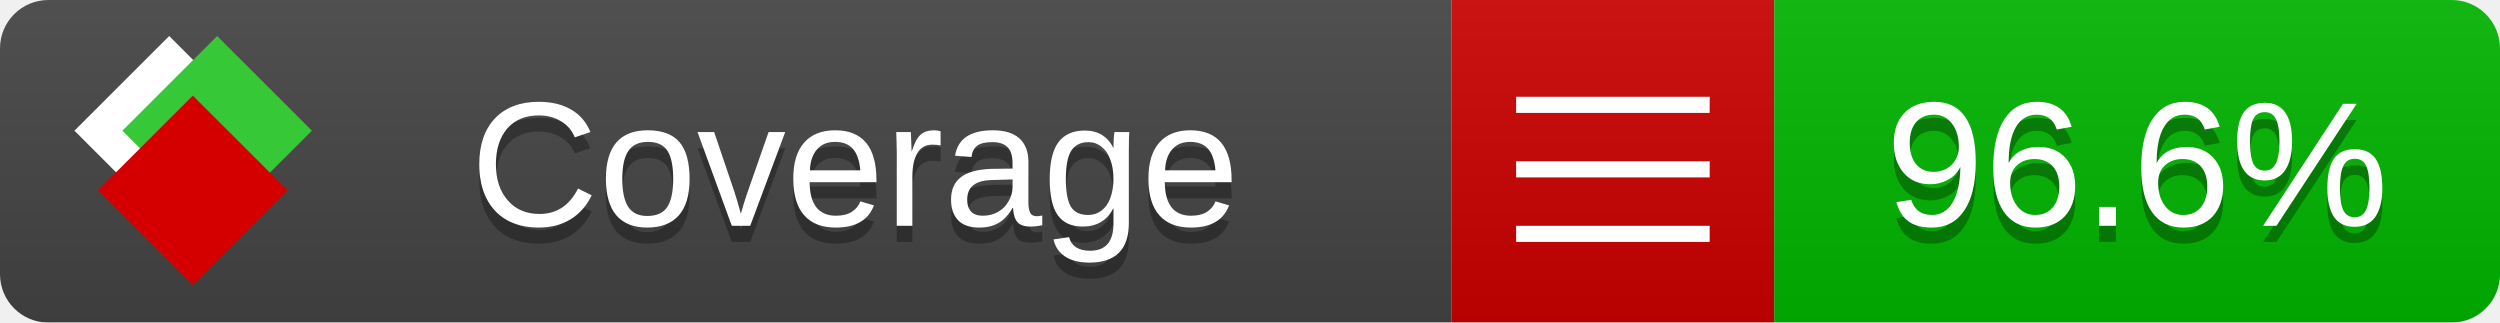
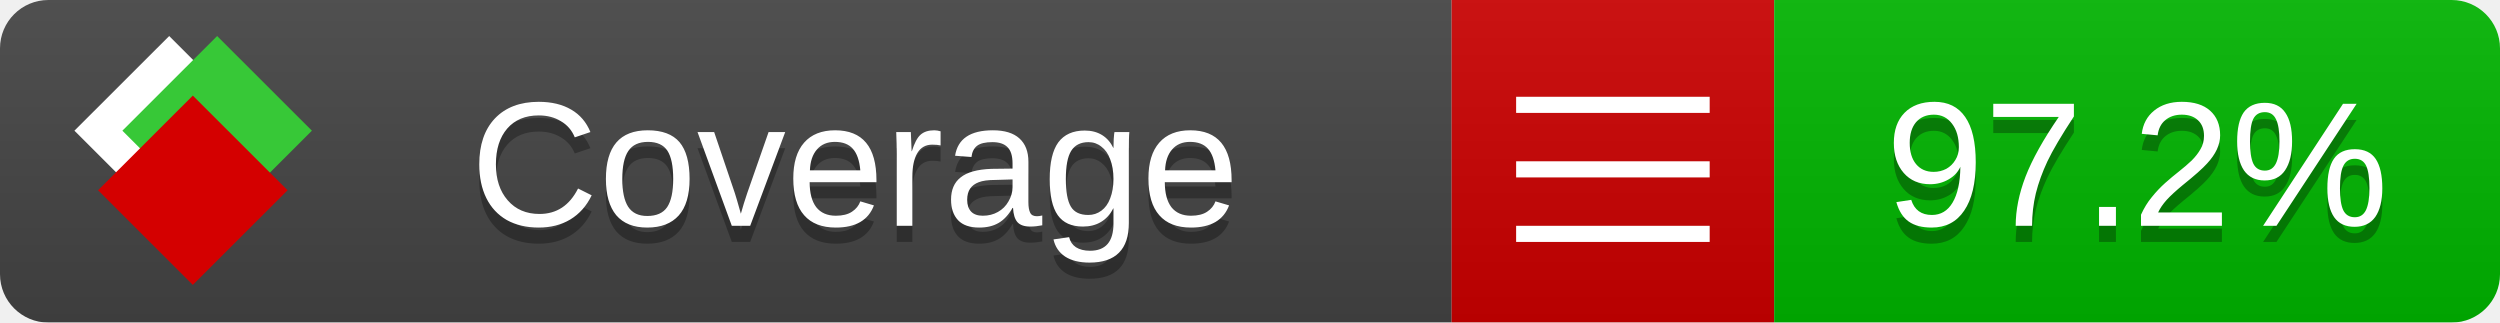
<svg xmlns="http://www.w3.org/2000/svg" xmlns:xlink="http://www.w3.org/1999/xlink" width="155" height="20">
  <style type="text/css">
          
            @keyframes fade1 {
                0% { visibility: visible; opacity: 1; }
               23% { visibility: visible; opacity: 1; }
               25% { visibility: hidden; opacity: 0; }
               48% { visibility: hidden; opacity: 0; }
               50% { visibility: hidden; opacity: 0; }
               73% { visibility: hidden; opacity: 0; }
               75% { visibility: hidden; opacity: 0; }
               98% { visibility: hidden; opacity: 0; }
              100% { visibility: visible; opacity: 1; }
            }
            @keyframes fade2 {
                0% { visibility: hidden; opacity: 0; }
               23% { visibility: hidden; opacity: 0; }
               25% { visibility: visible; opacity: 1; }
               48% { visibility: visible; opacity: 1; }
               50% { visibility: hidden; opacity: 0; }
               73% { visibility: hidden; opacity: 0; }
               75% { visibility: hidden; opacity: 0; }
               98% { visibility: hidden; opacity: 0; }
              100% { visibility: hidden; opacity: 0; }
            }
            @keyframes fade3 {
                0% { visibility: hidden; opacity: 0; }
               23% { visibility: hidden; opacity: 0; }
               25% { visibility: hidden; opacity: 0; }
               48% { visibility: hidden; opacity: 0; }
               50% { visibility: visible; opacity: 1; }
               73% { visibility: visible; opacity: 1; }
               75% { visibility: hidden; opacity: 0; }
               98% { visibility: hidden; opacity: 0; }
              100% { visibility: hidden; opacity: 0; }
            }
            @keyframes fade4 {
                0% { visibility: hidden; opacity: 0; }
               23% { visibility: hidden; opacity: 0; }
               25% { visibility: hidden; opacity: 0; }
               48% { visibility: hidden; opacity: 0; }
               50% { visibility: hidden; opacity: 0; }
               73% { visibility: hidden; opacity: 0; }
               75% { visibility: visible; opacity: 1; }
               98% { visibility: visible; opacity: 1; }
              100% { visibility: hidden; opacity: 0; }
            }
            .linecoverage {
                animation-duration: 15s;
                animation-name: fade1;
                animation-iteration-count: infinite;
            }
            .branchcoverage {
                animation-duration: 15s;
                animation-name: fade2;
                animation-iteration-count: infinite;
            }
            .methodcoverage {
                animation-duration: 15s;
                animation-name: fade3;
                animation-iteration-count: infinite;
            }
            .fullmethodcoverage {
                animation-duration: 15s;
                animation-name: fade4;
                animation-iteration-count: infinite;
            }
          
    </style>
  <defs>
    <linearGradient id="gradient" x2="0" y2="100%">
      <stop offset="0" stop-color="#bbb" stop-opacity=".1" />
      <stop offset="1" stop-opacity=".1" />
    </linearGradient>
    <linearGradient id="c">
      <stop offset="0" stop-color="#d40000" />
      <stop offset="1" stop-color="#ff2a2a" />
    </linearGradient>
    <linearGradient id="a">
      <stop offset="0" stop-color="#e0e0de" />
      <stop offset="1" stop-color="#fff" />
    </linearGradient>
    <linearGradient id="b">
      <stop offset="0" stop-color="#37c837" />
      <stop offset="1" stop-color="#217821" />
    </linearGradient>
    <linearGradient xlink:href="#a" id="e" x1="106.44" x2="69.96" y1="-11.96" y2="-46.84" gradientTransform="matrix(-.8426 -.00045 -.00045 -.8426 -94.27 -75.82)" gradientUnits="userSpaceOnUse" />
    <linearGradient xlink:href="#b" id="f" x1="56.19" x2="77.97" y1="-23.45" y2="10.62" gradientTransform="matrix(.8426 .00045 .00045 .8426 94.27 75.82)" gradientUnits="userSpaceOnUse" />
    <linearGradient xlink:href="#c" id="g" x1="79.98" x2="132.9" y1="10.79" y2="10.79" gradientTransform="matrix(.8426 .00045 .00045 .8426 94.27 75.82)" gradientUnits="userSpaceOnUse" />
    <mask id="mask">
      <rect width="155" height="20" rx="3" fill="#fff" />
    </mask>
    <g id="icon" transform="matrix(.04486 0 0 .04481 -.48 -.63)">
      <rect width="52.92" height="52.92" x="-109.72" y="-27.13" fill="url(#e)" transform="rotate(-135)" />
      <rect width="52.92" height="52.92" x="70.19" y="-39.18" fill="url(#f)" transform="rotate(45)" />
      <rect width="52.92" height="52.92" x="80.05" y="-15.74" fill="url(#g)" transform="rotate(45)" />
    </g>
  </defs>
  <g mask="url(#mask)">
    <rect x="0" y="0" width="90" height="20" fill="#444" />
    <rect x="90" y="0" width="20" height="20" fill="#c00" />
    <rect x="110" y="0" width="45" height="20" fill="#00B600" />
    <rect x="0" y="0" width="155" height="20" fill="url(#gradient)" />
  </g>
  <g>
    <path class="" stroke="#fff" d="M94 6.5 h12 M94 10.5 h12 M94 14.5 h12" />
  </g>
  <g fill="#fff" text-anchor="middle" font-family="Verdana,Arial,Geneva,sans-serif" font-size="11">
    <a xlink:href="https://github.com/danielpalme/ReportGenerator" target="_top">
      <use xlink:href="#icon" transform="translate(3,1) scale(3.5)" />
    </a>
    <text x="53" y="15" fill="#010101" fill-opacity=".3">Coverage</text>
    <text x="53" y="14" fill="#fff">Coverage</text>
-     <text class="" x="132.5" y="15" fill="#010101" fill-opacity=".3">96.6%</text>
-     <text class="" x="132.5" y="14">96.6%</text>
+     <text class="" x="132.5" y="15" fill="#010101" fill-opacity=".3">97.2%</text>
+     <text class="" x="132.5" y="14">97.2%</text>
  </g>
  <g>
    <rect class="" x="90" y="0" width="65" height="20" fill-opacity="0" />
  </g>
</svg>
